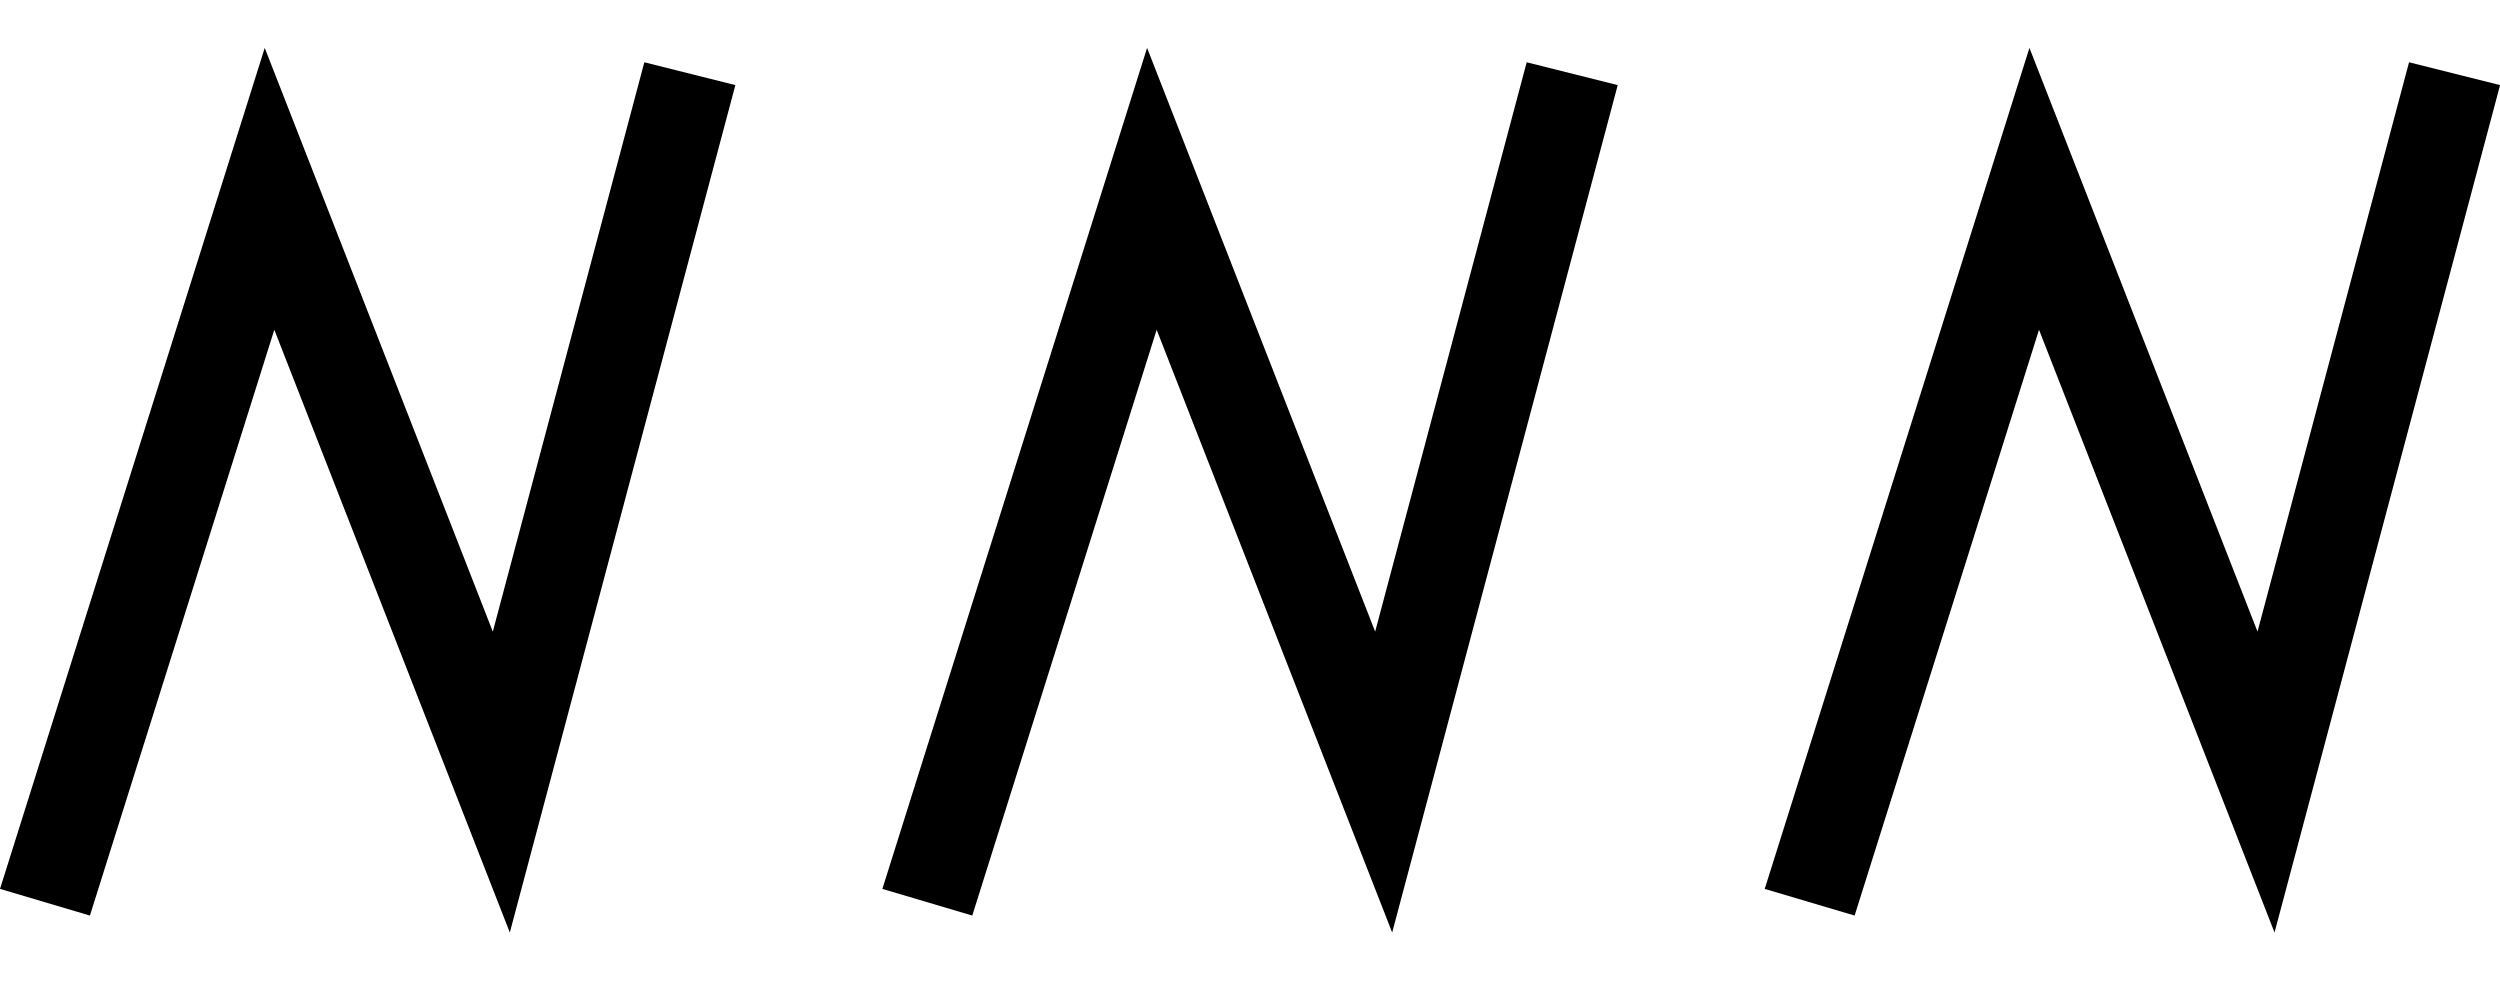
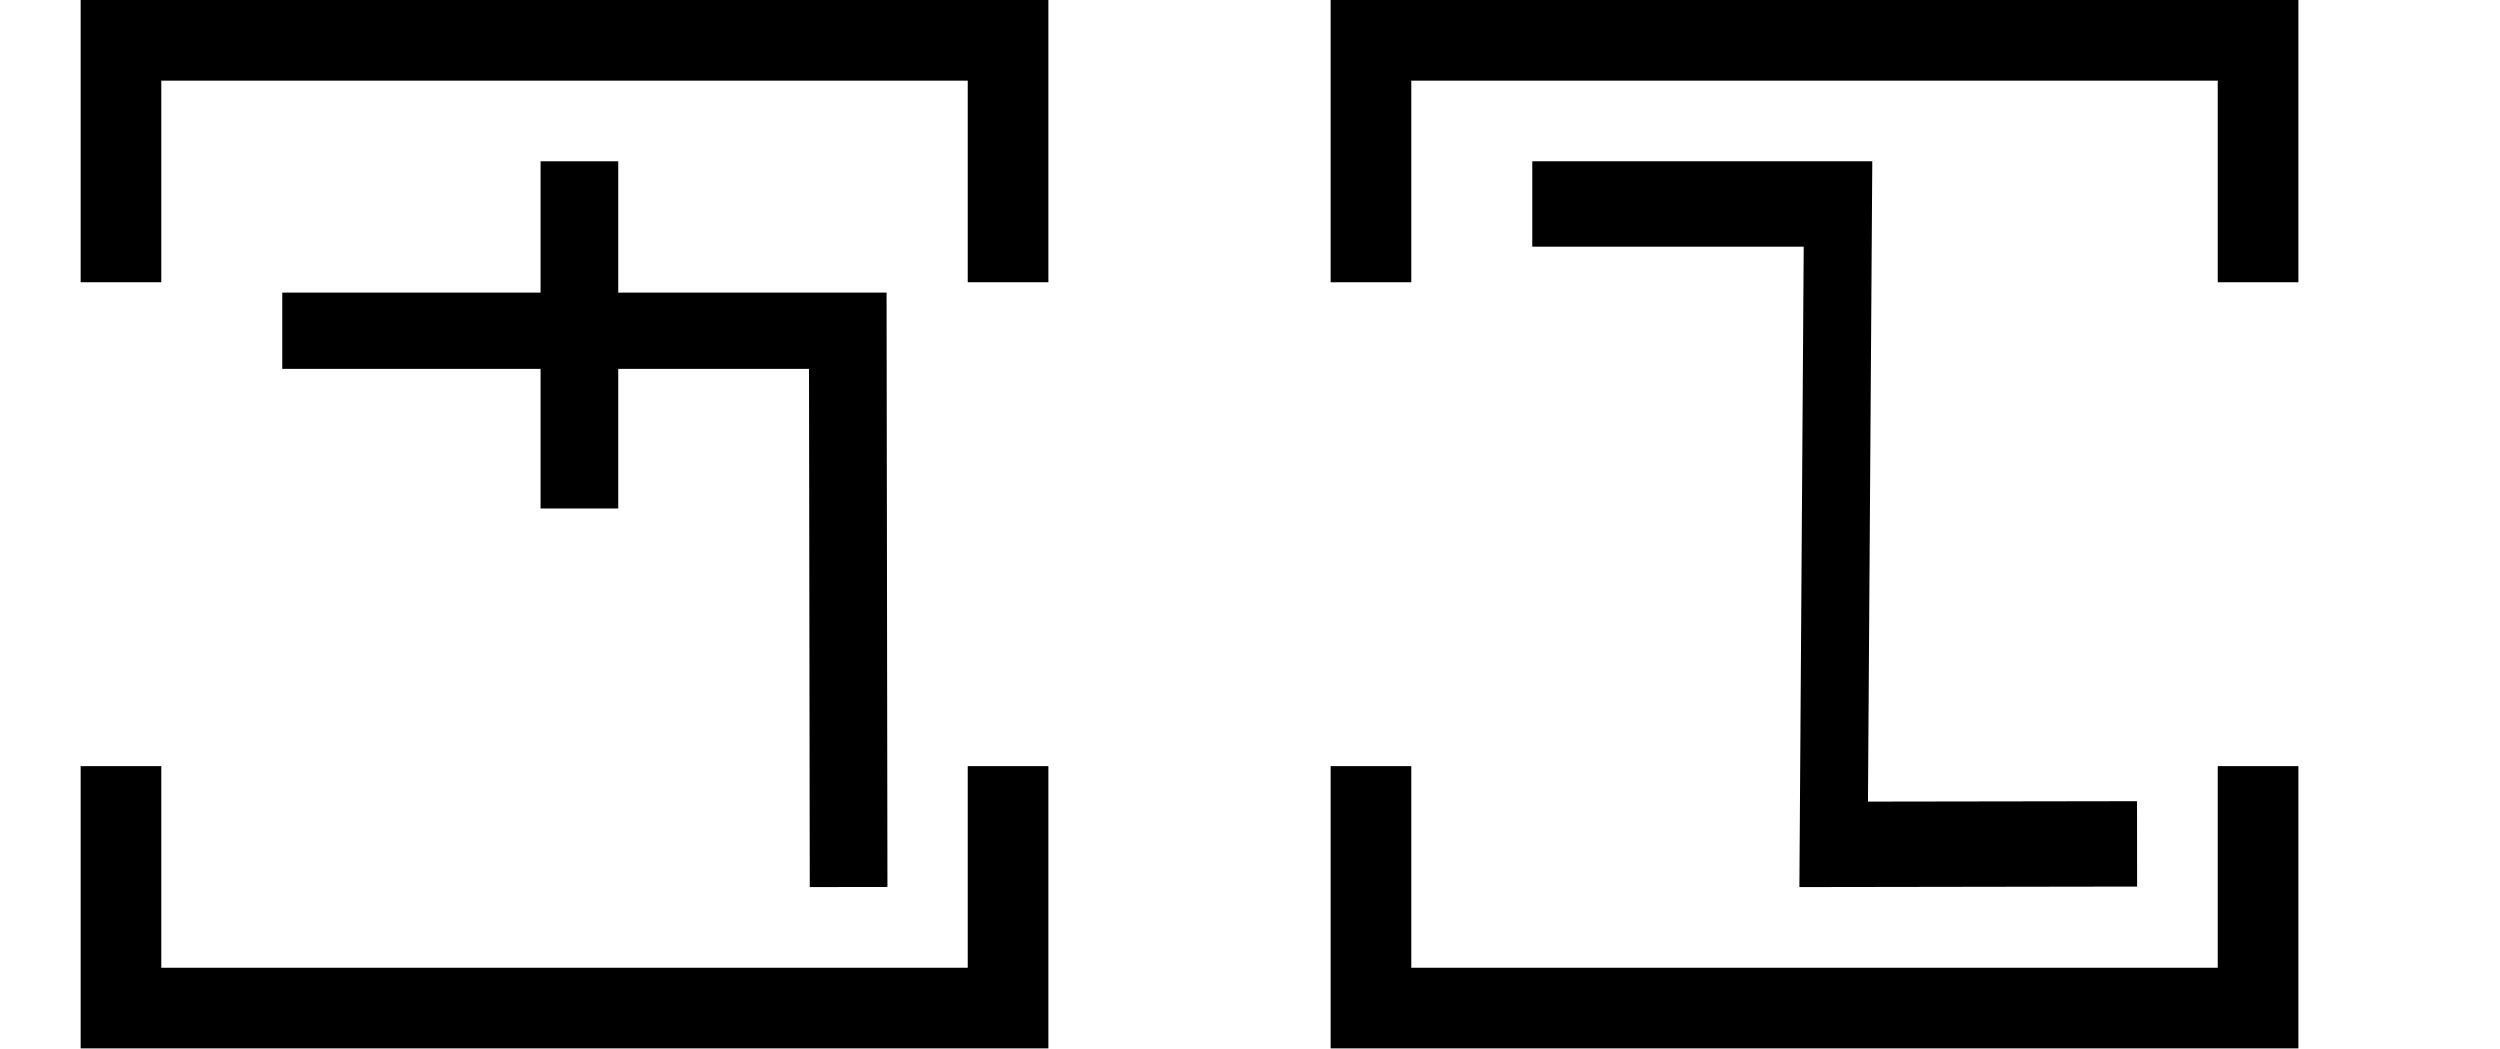
- <svg xmlns="http://www.w3.org/2000/svg" width="51" height="20" viewBox="0 0 51 20" version="1.1" id="svg3807">
-   <g id="layer L1" transform="translate(0,10)">
-     <g transform="translate(0,0)">
-       <g transform="translate(0,0)">
-         <g id="layer1" transform="translate(0,-291.7083)">
-           <g transform="matrix(1.172932,0,0,-0.9520283,-583.8196,-1486.07)" id="g10351" style="stroke-width:1.788;stroke-miterlimit:4;stroke-dasharray:none">
-             <g transform="matrix(0.9094024,0,0,1.120415,45.09442,226.1223)" id="g10351-0" style="stroke-width:1.789;stroke-miterlimit:4;stroke-dasharray:none">
-               <g id="g2601" transform="matrix(0.8925618,0,0,0.8925266,53.47671,-202.8362)" style="stroke-width:2.005">
-                 <g id="g3084" transform="matrix(1.011122,0,0,0.9932151,-7.370096,-13.71252)" style="stroke-width:2.001">
-                   <g transform="matrix(0.8377975,0,0,0.8280196,-39.34358,-319.7406)" id="g10367" style="stroke-width:2.22;stroke-miterlimit:4;stroke-dasharray:none">
-                     <path style="fill:none;fill-rule:evenodd;stroke:#000000;stroke-width:2.378;stroke-linecap:butt;stroke-linejoin:miter;stroke-miterlimit:4;stroke-dasharray:none;stroke-opacity:1" d="m 660.685,-1855.555 -4.769,-18.457 -5.863,15.457 -5.68,-18.588" id="path4186-6-7-94-7-8-3-4-9-6-9-9-0-1-3" />
+ <svg xmlns="http://www.w3.org/2000/svg" width="62" height="26" viewBox="0 0 62 26" version="1.1" id="svg3807">
+   <g id="layer L1" transform="translate(0,13)">
+     <g transform="translate(3,0)">
+       <g transform="translate(4,0)">
+         <g transform="translate(0,0)">
+           <g transform="translate(0,-10)">
+             <g id="layer L1" transform="translate(0,10)">
+               <g transform="translate(0,0)">
+                 <g transform="translate(0,0)">
+                   <g id="layer1" transform="translate(0,-291.7083)">
+                     <g transform="matrix(1.172932,0,0,-0.9520283,-583.8196,-1486.07)" id="g10351" style="stroke-width:1.788;stroke-miterlimit:4;stroke-dasharray:none">
+                       <g transform="matrix(0.9094024,0,0,1.120415,45.09442,226.1223)" id="g10351-0" style="stroke-width:1.789;stroke-miterlimit:4;stroke-dasharray:none">
+                         <g id="g2601" transform="matrix(0.8925618,0,0,0.8925266,53.47671,-202.8362)" style="stroke-width:2.005">
+                           <g id="g3084" transform="matrix(1.011122,0,0,0.9932151,-7.370096,-3.208633)" style="stroke-width:2.001">
+                             <path style="fill:none;fill-rule:evenodd;stroke:#000000;stroke-width:2.001;stroke-linecap:butt;stroke-linejoin:miter;stroke-miterlimit:4;stroke-dasharray:none;stroke-opacity:1" d="m 514.148,-1885.254 -0.021,14.59 h -14.569" id="path4186-6-7-94-7-8-3-4-9-4-6-1-9-0" />
+                             <path style="fill:none;fill-rule:evenodd;stroke:#000000;stroke-width:2.001;stroke-linecap:butt;stroke-linejoin:miter;stroke-miterlimit:4;stroke-dasharray:none;stroke-opacity:1" d="m 507.213,-1875.326 v 9.106" id="path4186-6-7-94-7-8-3-4-9-4-6-7-7-6-2" />
+                           </g>
+                         </g>
+                       </g>
+                     </g>
                  </g>
                </g>
              </g>
            </g>
          </g>
        </g>
      </g>
-       <g transform="translate(18,0)">
-         <g id="layer1" transform="translate(0,-291.7083)">
-           <g transform="matrix(1.172932,0,0,-0.9520283,-583.8196,-1486.07)" id="g10351" style="stroke-width:1.788;stroke-miterlimit:4;stroke-dasharray:none">
-             <g transform="matrix(0.9094024,0,0,1.120415,45.09442,226.1223)" id="g10351-0" style="stroke-width:1.789;stroke-miterlimit:4;stroke-dasharray:none">
-               <g id="g2601" transform="matrix(0.8925618,0,0,0.8925266,53.47671,-202.8362)" style="stroke-width:2.005">
-                 <g id="g3084" transform="matrix(1.011122,0,0,0.9932151,-7.370096,-13.71252)" style="stroke-width:2.001">
-                   <g transform="matrix(0.8377975,0,0,0.8280196,-39.34358,-319.7406)" id="g10367" style="stroke-width:2.22;stroke-miterlimit:4;stroke-dasharray:none">
-                     <path style="fill:none;fill-rule:evenodd;stroke:#000000;stroke-width:2.378;stroke-linecap:butt;stroke-linejoin:miter;stroke-miterlimit:4;stroke-dasharray:none;stroke-opacity:1" d="m 660.685,-1855.555 -4.769,-18.457 -5.863,15.457 -5.68,-18.588" id="path4186-6-7-94-7-8-3-4-9-6-9-9-0-1-3" />
+       <polyline points="0,6 0,12 22,12 22,6 " style="fill:none;stroke:black;stroke-width:2" />
+       <polyline points="0,-6 0,-12 22,-12 22,-6 " style="fill:none;stroke:black;stroke-width:2" />
+     </g>
+     <g transform="translate(31,0)" />
+     <g transform="translate(34,0)">
+       <g transform="translate(4,0)">
+         <g transform="translate(0,0)">
+           <g transform="translate(0,-10)">
+             <g id="layer L1" transform="translate(0,10)">
+               <g transform="translate(0,0)">
+                 <g transform="translate(0,0)">
+                   <g id="layer1" transform="translate(0,-291.7083)">
+                     <g transform="matrix(1.172932,0,0,-0.9520283,-583.8196,-1486.07)" id="g10351" style="stroke-width:1.788;stroke-miterlimit:4;stroke-dasharray:none">
+                       <g transform="matrix(0.9094024,0,0,1.120415,45.09442,226.1223)" id="g10351-0" style="stroke-width:1.789;stroke-miterlimit:4;stroke-dasharray:none">
+                         <g id="g2601" transform="matrix(0.8925618,0,0,0.8925266,53.47671,-202.8362)" style="stroke-width:2.005">
+                           <g transform="matrix(-0.9626006,0,0,1.208687,1064.019,394.4588)" id="g10359" style="stroke-width:1.84;stroke-miterlimit:4;stroke-dasharray:none">
+                             <path style="fill:none;fill-rule:evenodd;stroke:#000000;stroke-width:1.84;stroke-linecap:butt;stroke-linejoin:miter;stroke-miterlimit:4;stroke-dasharray:none;stroke-opacity:1" d="m 571.91,-1877.249 8.21,-0.01 -0.117,13.801 h 8.273" id="path4186-6-7-94-7-8-3-4-0-7-9-3-9-6-6" />
+                           </g>
+                         </g>
+                       </g>
+                     </g>
                  </g>
                </g>
              </g>
            </g>
          </g>
        </g>
      </g>
-       <g transform="translate(36,0)">
-         <g id="layer1" transform="translate(0,-291.7083)">
-           <g transform="matrix(1.172932,0,0,-0.9520283,-583.8196,-1486.07)" id="g10351" style="stroke-width:1.788;stroke-miterlimit:4;stroke-dasharray:none">
-             <g transform="matrix(0.9094024,0,0,1.120415,45.09442,226.1223)" id="g10351-0" style="stroke-width:1.789;stroke-miterlimit:4;stroke-dasharray:none">
-               <g id="g2601" transform="matrix(0.8925618,0,0,0.8925266,53.47671,-202.8362)" style="stroke-width:2.005">
-                 <g id="g3084" transform="matrix(1.011122,0,0,0.9932151,-7.370096,-13.71252)" style="stroke-width:2.001">
-                   <g transform="matrix(0.8377975,0,0,0.8280196,-39.34358,-319.7406)" id="g10367" style="stroke-width:2.22;stroke-miterlimit:4;stroke-dasharray:none">
-                     <path style="fill:none;fill-rule:evenodd;stroke:#000000;stroke-width:2.378;stroke-linecap:butt;stroke-linejoin:miter;stroke-miterlimit:4;stroke-dasharray:none;stroke-opacity:1" d="m 660.685,-1855.555 -4.769,-18.457 -5.863,15.457 -5.68,-18.588" id="path4186-6-7-94-7-8-3-4-9-6-9-9-0-1-3" />
-                   </g>
-                 </g>
-               </g>
-             </g>
-           </g>
-         </g>
-       </g>
+       <polyline points="0,6 0,12 22,12 22,6 " style="fill:none;stroke:black;stroke-width:2" />
+       <polyline points="0,-6 0,-12 22,-12 22,-6 " style="fill:none;stroke:black;stroke-width:2" />
    </g>
+     <g transform="translate(62,0)" />
  </g>
</svg>
